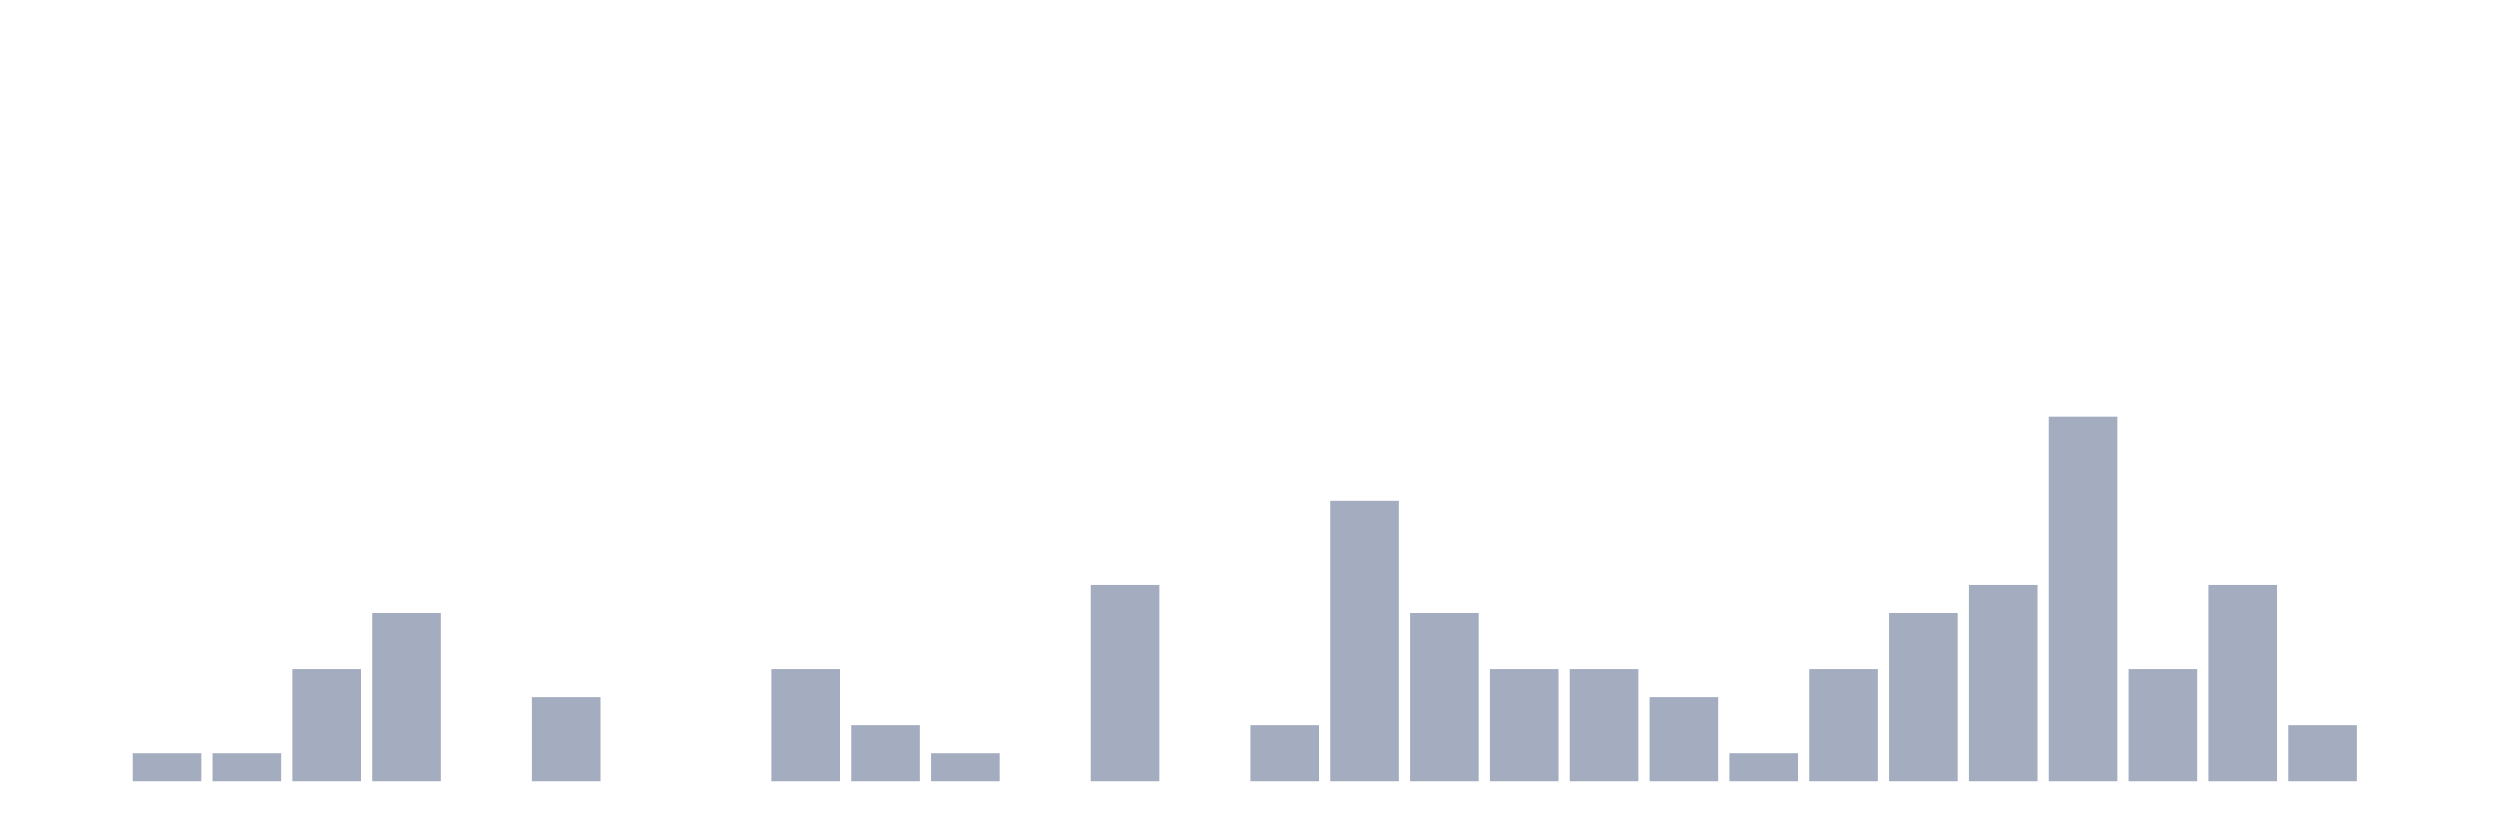
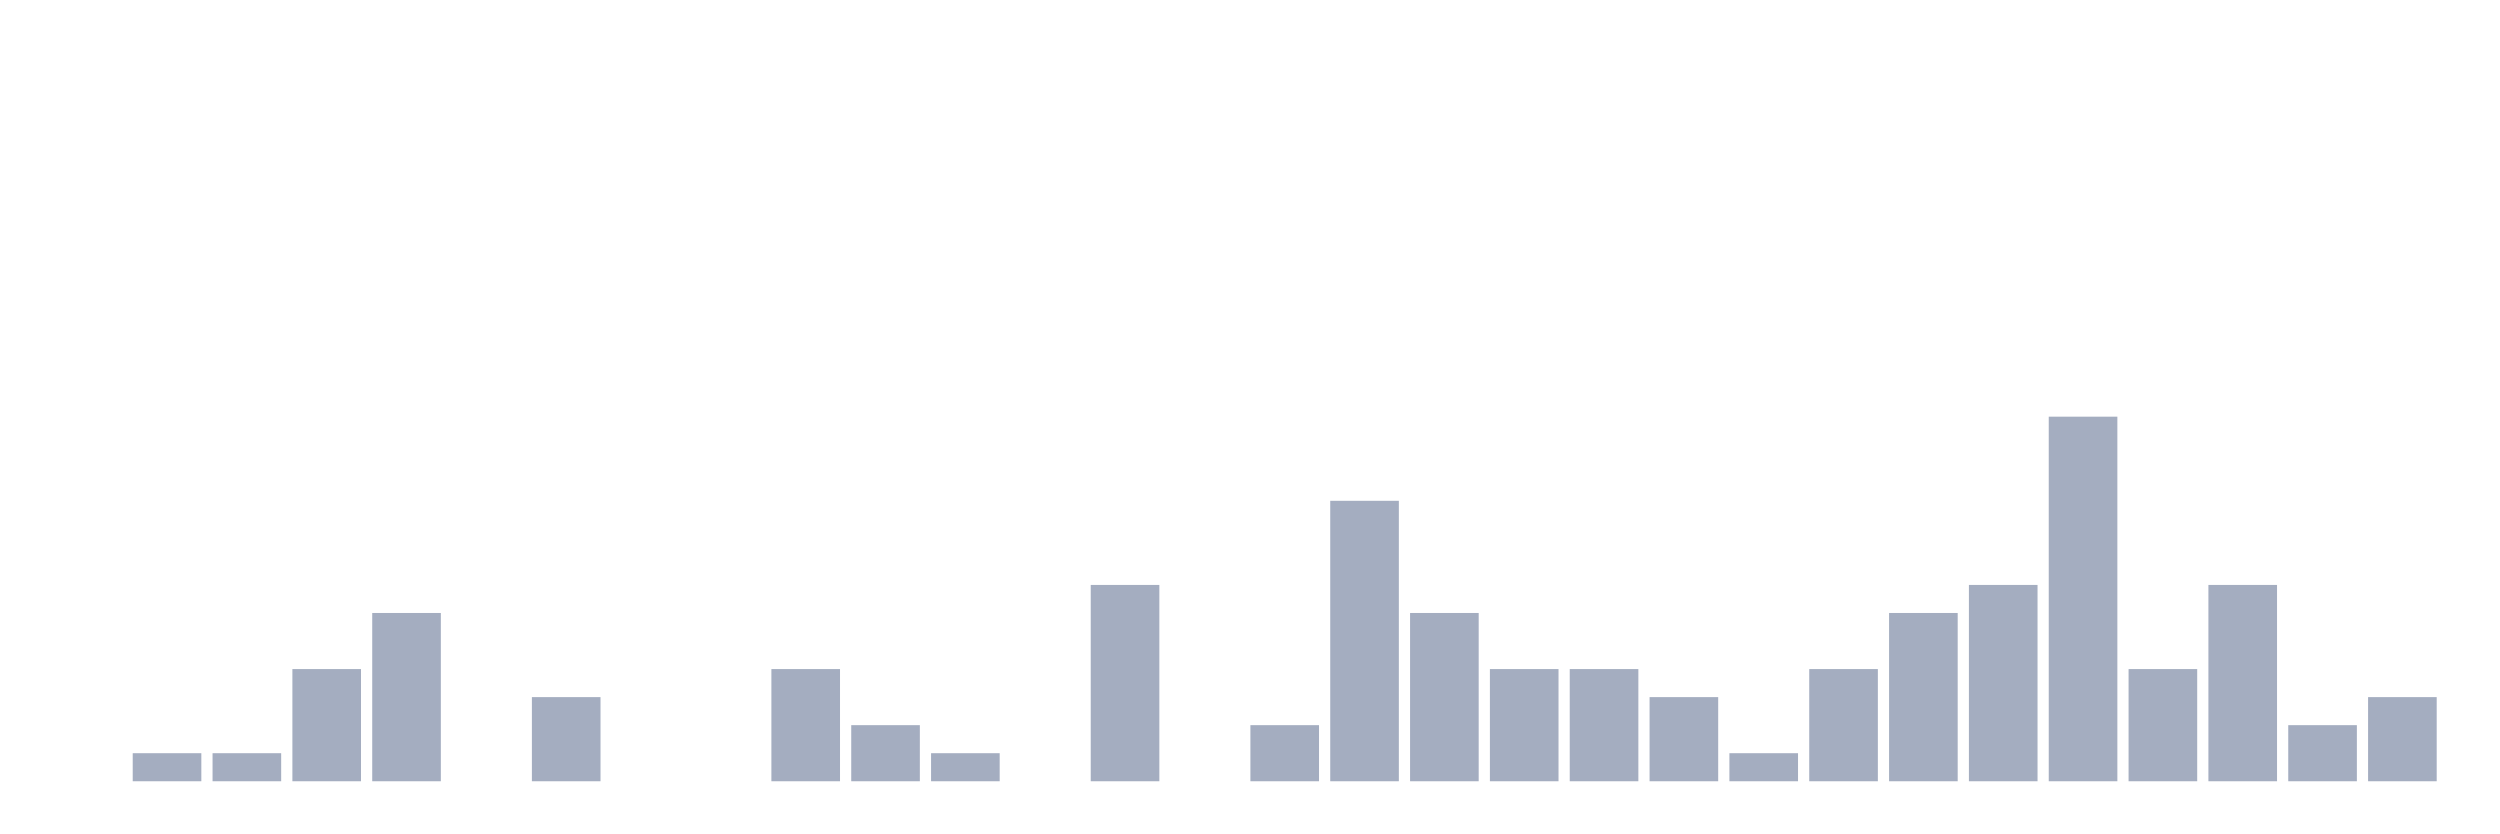
<svg xmlns="http://www.w3.org/2000/svg" viewBox="0 0 480 160">
  <g transform="translate(10,10)">
    <rect class="bar" x="0.153" width="13.175" y="140" height="0" fill="rgb(164,173,192)" />
    <rect class="bar" x="15.482" width="13.175" y="134.615" height="5.385" fill="rgb(164,173,192)" />
    <rect class="bar" x="30.81" width="13.175" y="134.615" height="5.385" fill="rgb(164,173,192)" />
    <rect class="bar" x="46.138" width="13.175" y="118.462" height="21.538" fill="rgb(164,173,192)" />
    <rect class="bar" x="61.466" width="13.175" y="107.692" height="32.308" fill="rgb(164,173,192)" />
    <rect class="bar" x="76.794" width="13.175" y="140" height="0" fill="rgb(164,173,192)" />
    <rect class="bar" x="92.123" width="13.175" y="123.846" height="16.154" fill="rgb(164,173,192)" />
    <rect class="bar" x="107.451" width="13.175" y="140" height="0" fill="rgb(164,173,192)" />
    <rect class="bar" x="122.779" width="13.175" y="140" height="0" fill="rgb(164,173,192)" />
    <rect class="bar" x="138.107" width="13.175" y="118.462" height="21.538" fill="rgb(164,173,192)" />
    <rect class="bar" x="153.436" width="13.175" y="129.231" height="10.769" fill="rgb(164,173,192)" />
    <rect class="bar" x="168.764" width="13.175" y="134.615" height="5.385" fill="rgb(164,173,192)" />
    <rect class="bar" x="184.092" width="13.175" y="140" height="0" fill="rgb(164,173,192)" />
    <rect class="bar" x="199.42" width="13.175" y="102.308" height="37.692" fill="rgb(164,173,192)" />
    <rect class="bar" x="214.748" width="13.175" y="140" height="0" fill="rgb(164,173,192)" />
    <rect class="bar" x="230.077" width="13.175" y="129.231" height="10.769" fill="rgb(164,173,192)" />
    <rect class="bar" x="245.405" width="13.175" y="86.154" height="53.846" fill="rgb(164,173,192)" />
    <rect class="bar" x="260.733" width="13.175" y="107.692" height="32.308" fill="rgb(164,173,192)" />
    <rect class="bar" x="276.061" width="13.175" y="118.462" height="21.538" fill="rgb(164,173,192)" />
    <rect class="bar" x="291.39" width="13.175" y="118.462" height="21.538" fill="rgb(164,173,192)" />
    <rect class="bar" x="306.718" width="13.175" y="123.846" height="16.154" fill="rgb(164,173,192)" />
    <rect class="bar" x="322.046" width="13.175" y="134.615" height="5.385" fill="rgb(164,173,192)" />
    <rect class="bar" x="337.374" width="13.175" y="118.462" height="21.538" fill="rgb(164,173,192)" />
    <rect class="bar" x="352.702" width="13.175" y="107.692" height="32.308" fill="rgb(164,173,192)" />
    <rect class="bar" x="368.031" width="13.175" y="102.308" height="37.692" fill="rgb(164,173,192)" />
    <rect class="bar" x="383.359" width="13.175" y="70" height="70" fill="rgb(164,173,192)" />
    <rect class="bar" x="398.687" width="13.175" y="118.462" height="21.538" fill="rgb(164,173,192)" />
    <rect class="bar" x="414.015" width="13.175" y="102.308" height="37.692" fill="rgb(164,173,192)" />
    <rect class="bar" x="429.344" width="13.175" y="129.231" height="10.769" fill="rgb(164,173,192)" />
-     <rect class="bar" x="444.672" width="13.175" y="140" height="0" fill="rgb(164,173,192)" />
+     <rect class="bar" x="444.672" width="13.175" y="123.846" height="16.154" fill="rgb(164,173,192)" />
  </g>
</svg>
